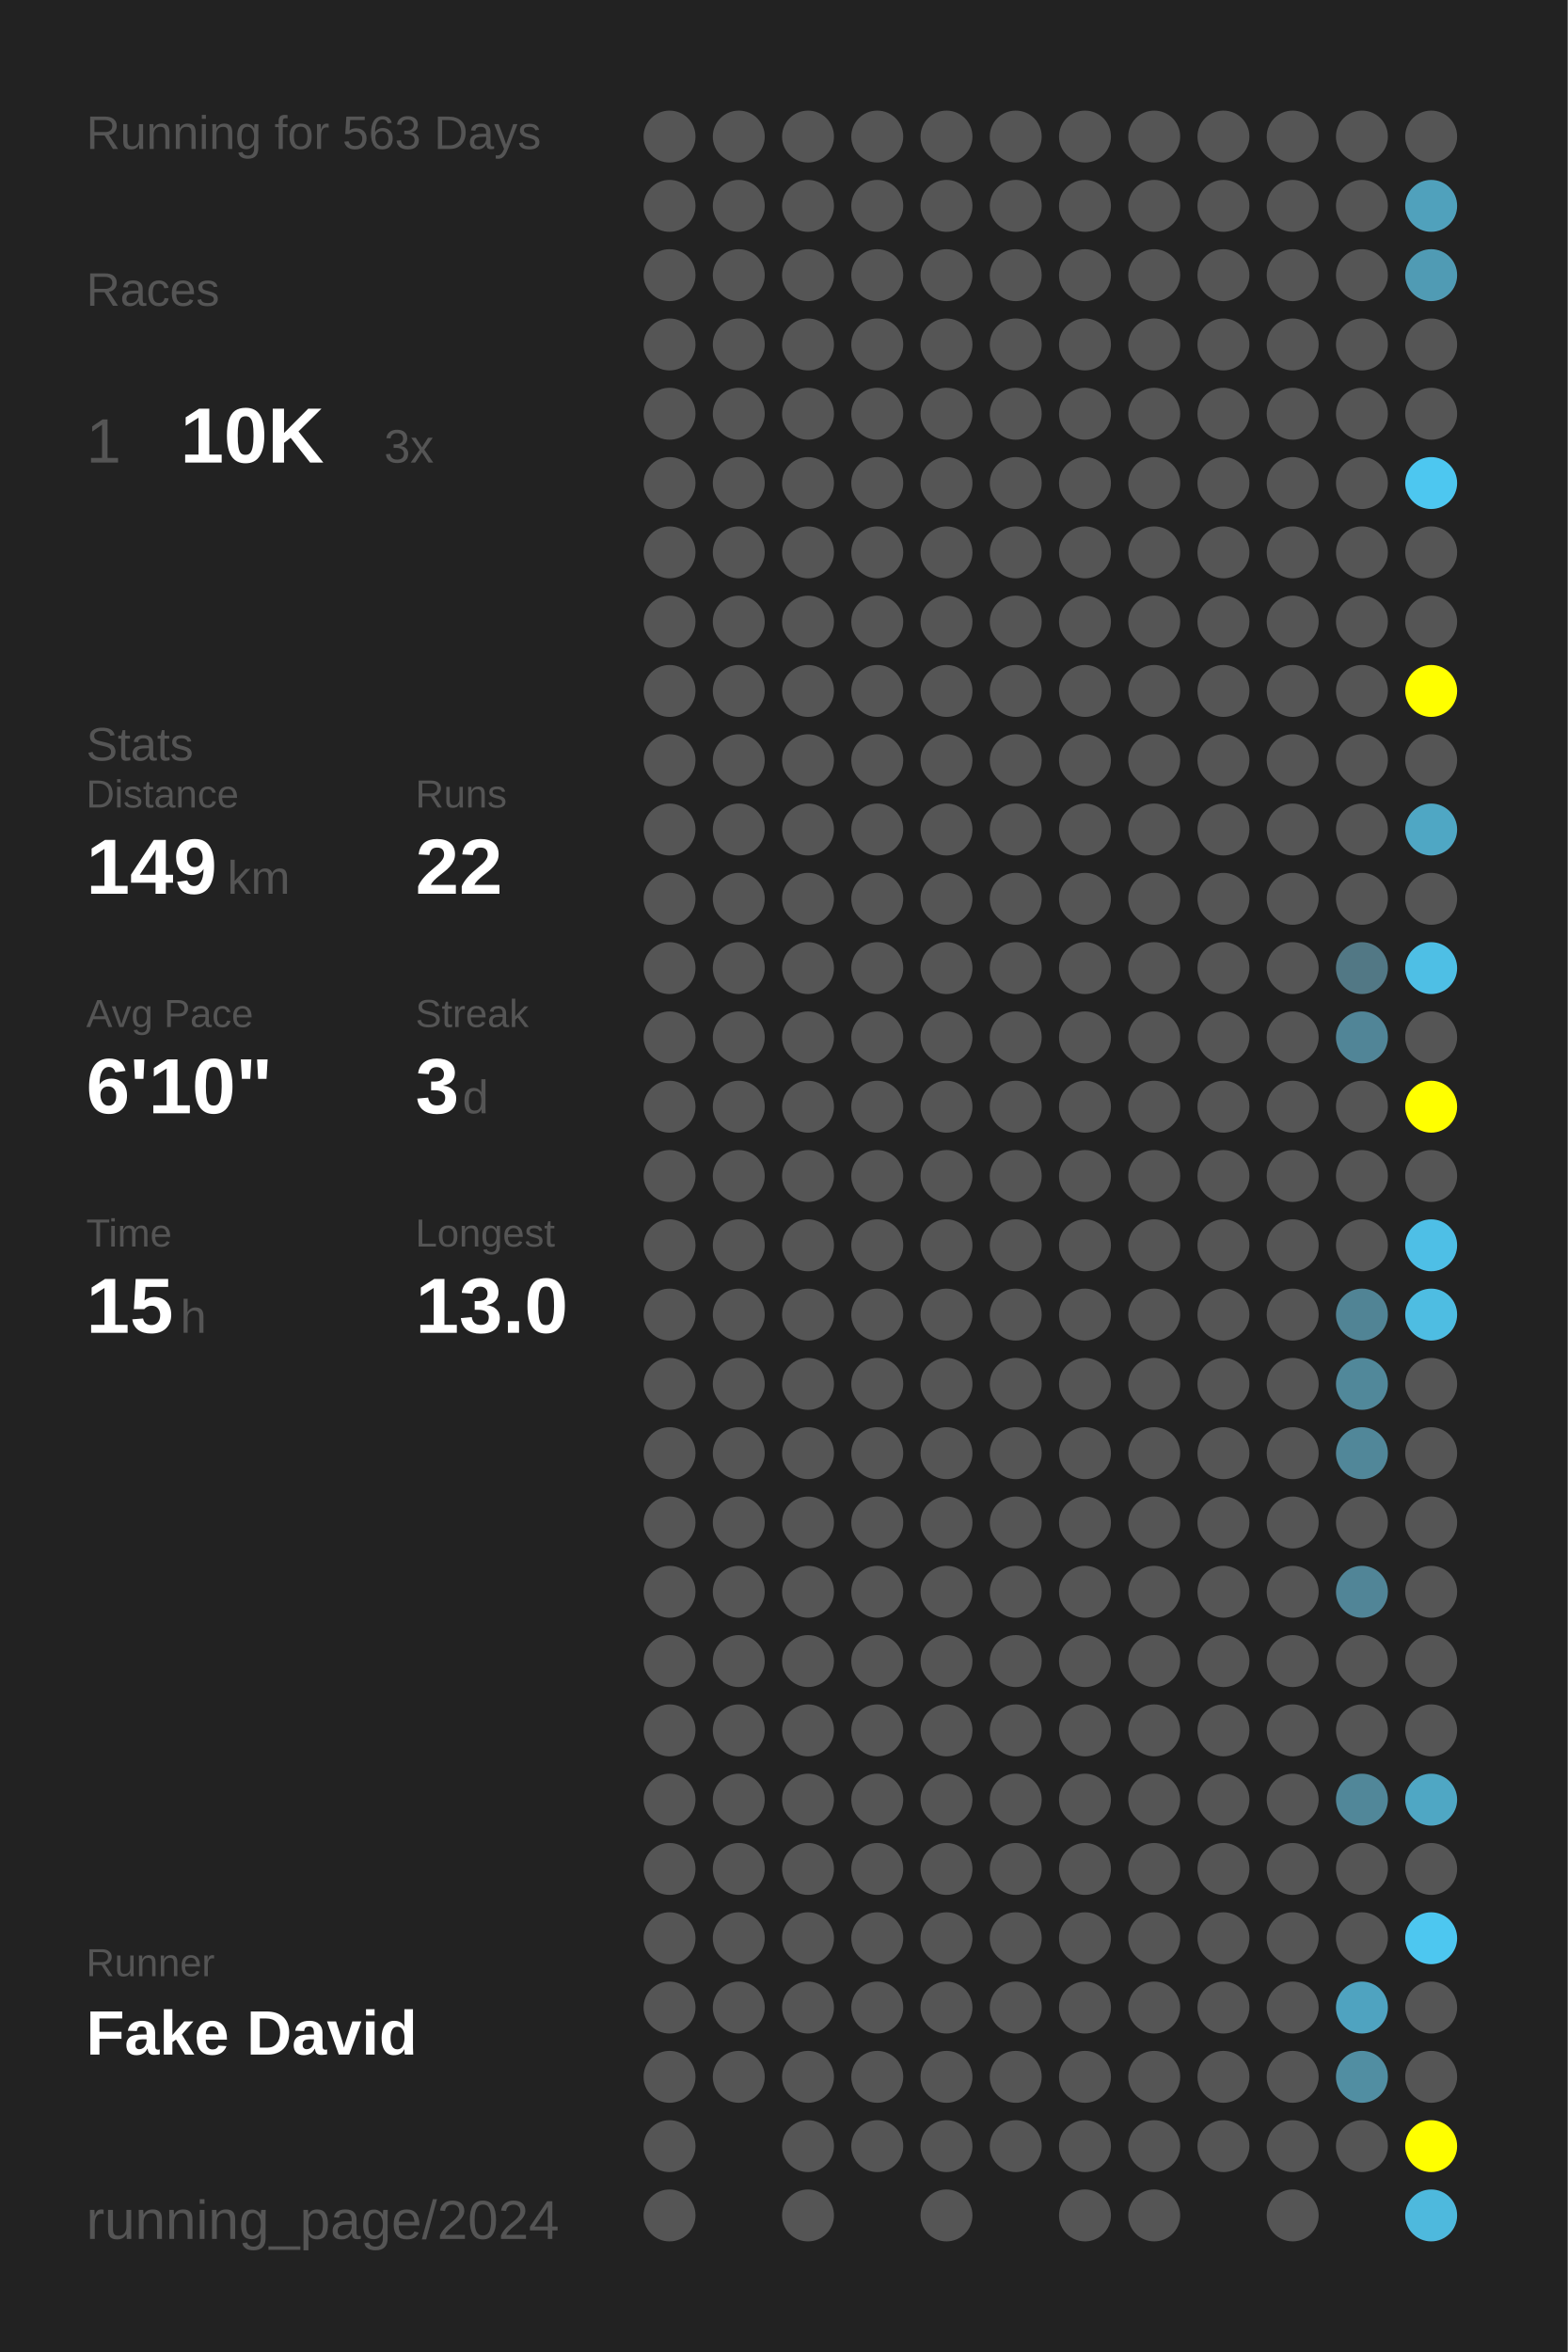
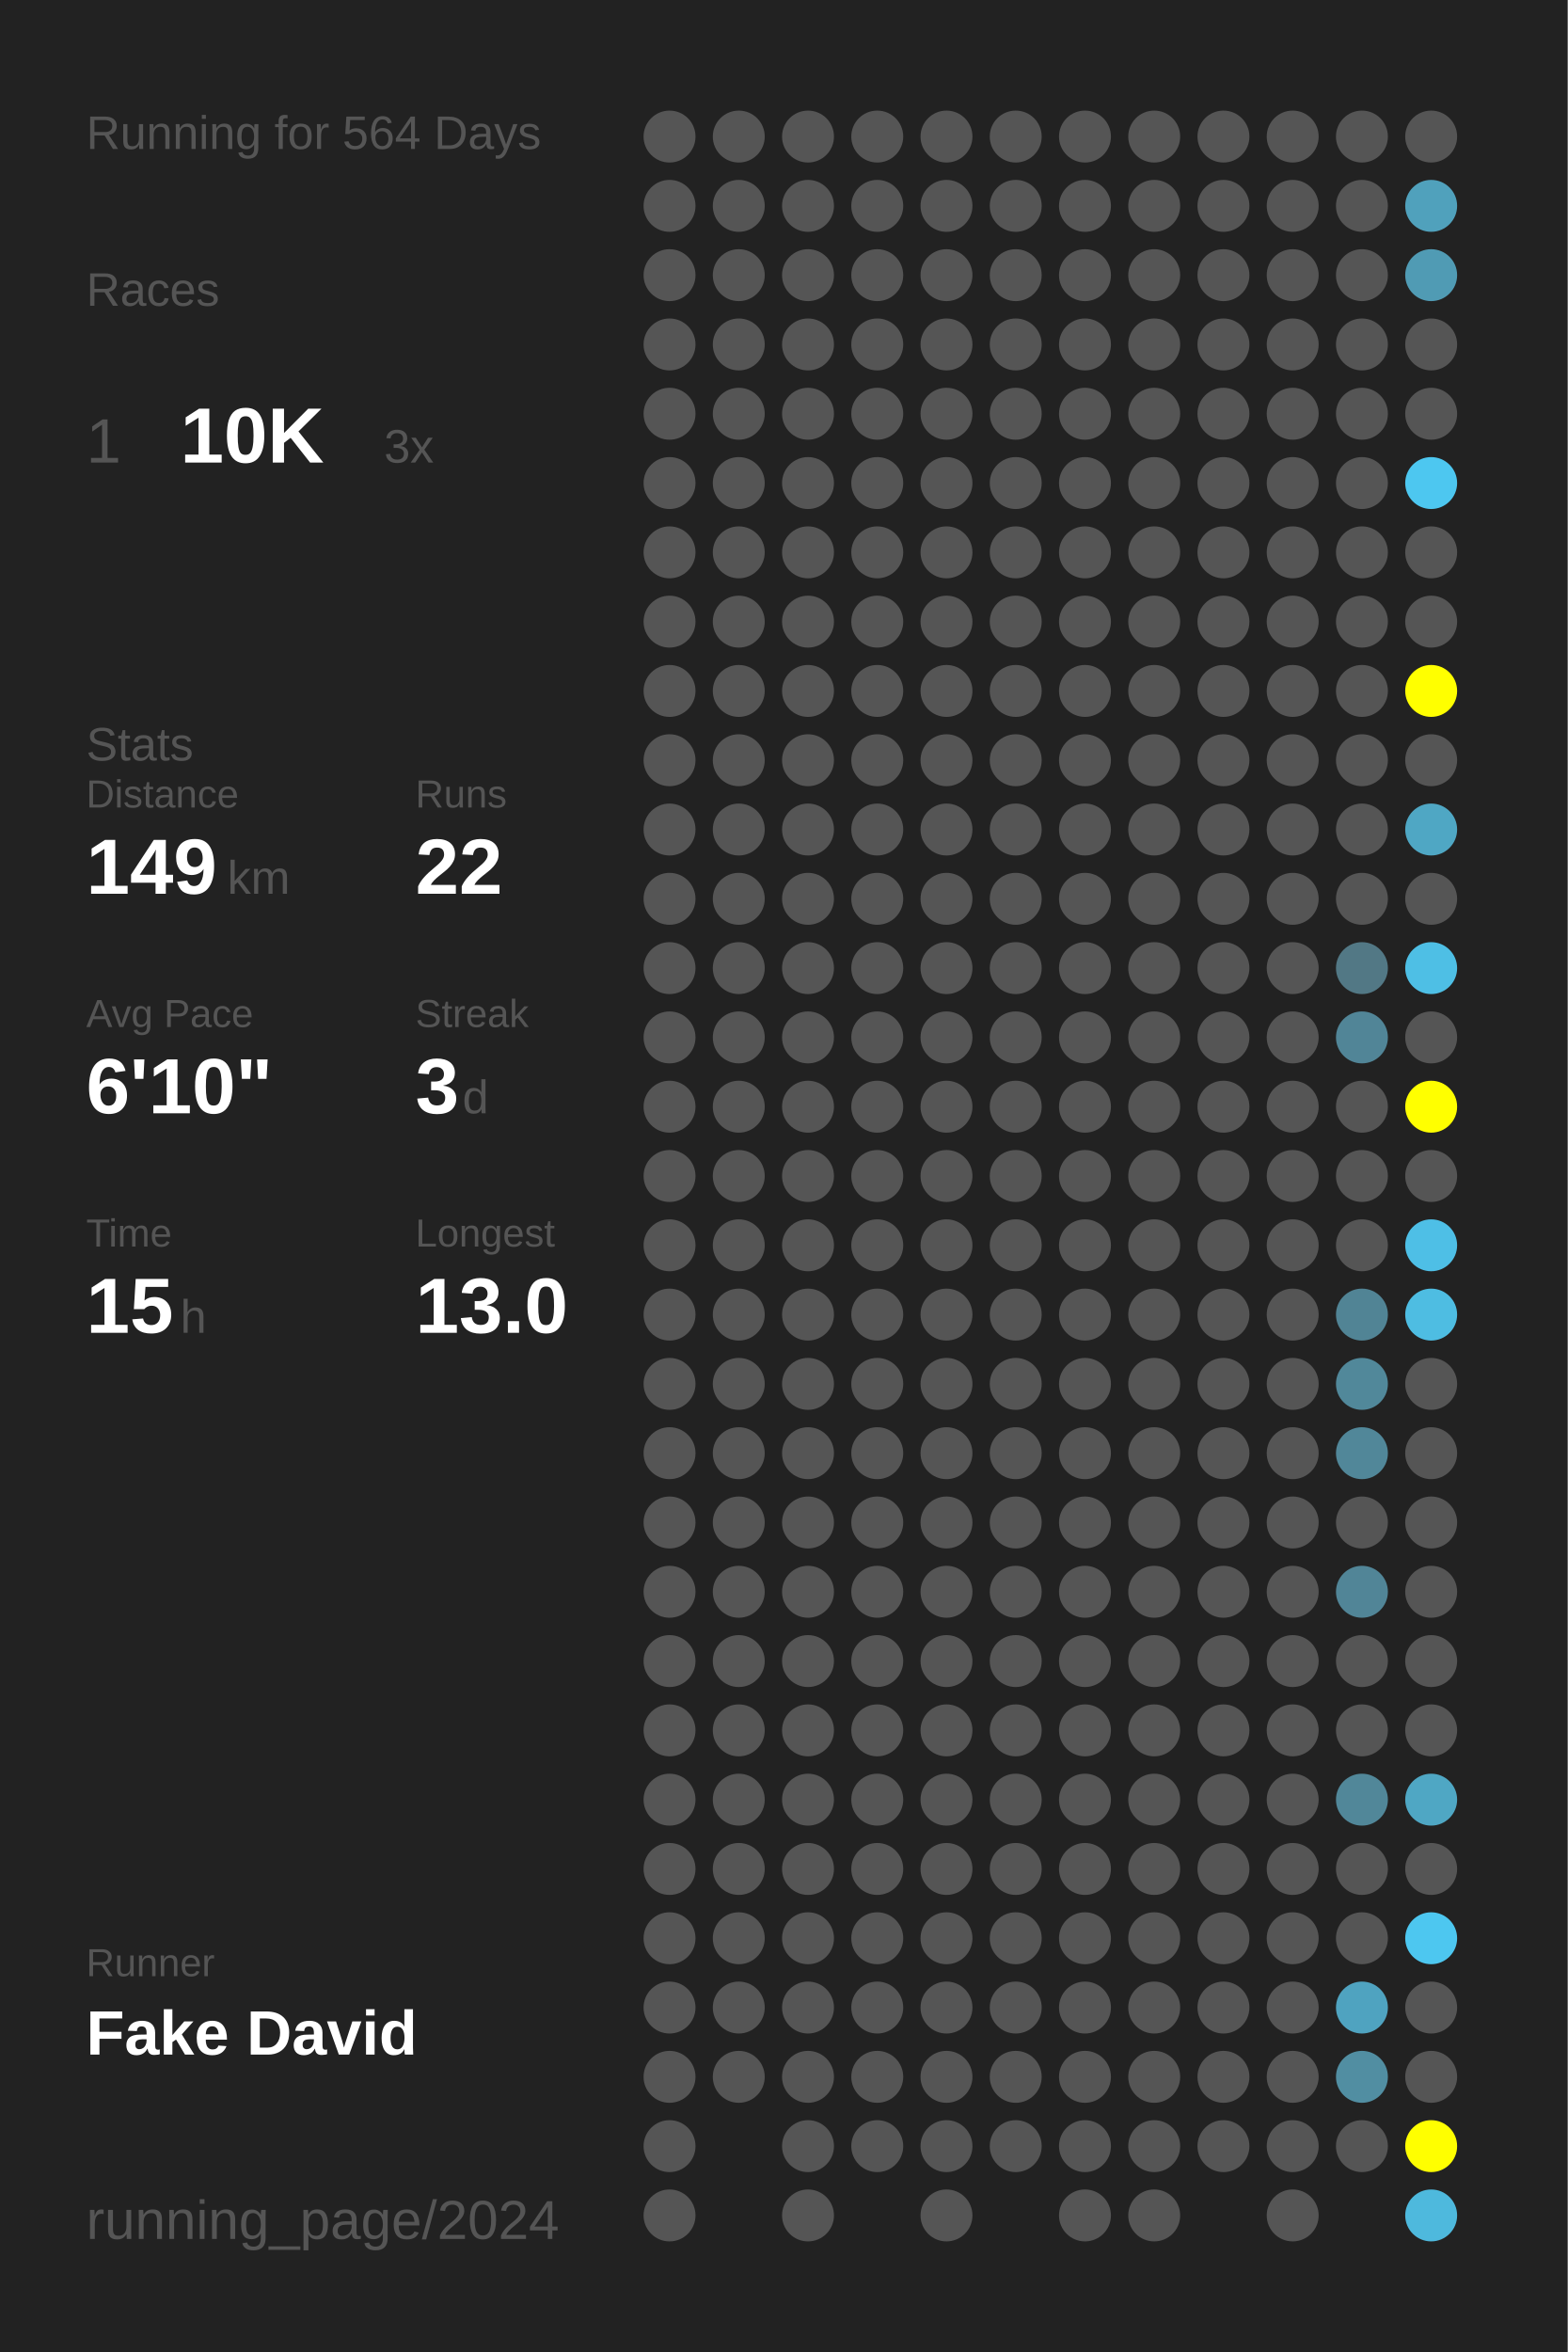
<svg xmlns="http://www.w3.org/2000/svg" baseProfile="full" height="300mm" version="1.1" viewBox="0,0,200,300" width="200mm">
  <defs />
  <rect fill="#222222" height="300" width="200" x="0" y="0" />
-   <text fill="#555555" style="font-size:6px; font-family:Arial;" x="11" y="19">Running for 563 Days</text>
+   <text fill="#555555" style="font-size:6px; font-family:Arial;" x="11" y="19">Running for 564 Days</text>
  <text fill="#555555" style="font-size:6px; font-family:Arial;" x="11" y="39">Races</text>
  <text fill="#555555" style="font-size:8px; font-family:Arial;" x="11" y="59">1</text>
  <text fill="#FFFFFF" style="font-size:10px; font-family:Arial; font-weight:bold;" x="23" y="59">10K</text>
  <text fill="#555555" style="font-size:6px; font-family:Arial;" x="49" y="59">3x</text>
  <text fill="#555555" style="font-size:6px; font-family:Arial;" x="11" y="97">Stats</text>
  <text fill="#555555" style="font-size:5px; font-family:Arial;" x="11" y="103">Distance</text>
  <text fill="#FFFFFF" style="font-size:10px; font-family:Arial; font-weight:bold;" x="11" y="114">149</text>
  <text fill="#555555" style="font-size:6px; font-family:Arial;" x="29" y="114">km</text>
  <text fill="#555555" style="font-size:5px; font-family:Arial;" x="53" y="103">Runs</text>
  <text fill="#FFFFFF" style="font-size:10px; font-family:Arial; font-weight:bold;" x="53" y="114">22</text>
  <text fill="#555555" style="font-size:5px; font-family:Arial;" x="11" y="131">Avg Pace</text>
  <text fill="#FFFFFF" style="font-size:10px; font-family:Arial; font-weight:bold;" x="11" y="142">6'10"</text>
  <text fill="#555555" style="font-size:5px; font-family:Arial;" x="53" y="131">Streak</text>
  <text fill="#FFFFFF" style="font-size:10px; font-family:Arial; font-weight:bold;" x="53" y="142">3</text>
  <text fill="#555555" style="font-size:6px; font-family:Arial;" x="59" y="142">d</text>
  <text fill="#555555" style="font-size:5px; font-family:Arial;" x="11" y="159">Time</text>
  <text fill="#FFFFFF" style="font-size:10px; font-family:Arial; font-weight:bold;" x="11" y="170">15</text>
  <text fill="#555555" style="font-size:6px; font-family:Arial;" x="23" y="170">h</text>
  <text fill="#555555" style="font-size:5px; font-family:Arial;" x="53" y="159">Longest</text>
  <text fill="#FFFFFF" style="font-size:10px; font-family:Arial; font-weight:bold;" x="53" y="170">13.0</text>
  <text fill="#555555" style="font-size:5px; font-family:Arial;" x="11" y="252.065">Runner</text>
  <text fill="#FFFFFF" style="font-size:8px; font-family:Arial; font-weight:bold;" x="11" y="262.065">Fake David</text>
  <text fill="#555555" style="font-size:7px; font-family:Arial;" x="11" y="285.581">running_page/2024</text>
  <circle cx="85.417" cy="17.419" fill="#555555" r="3.312" />
  <circle cx="85.417" cy="26.258" fill="#555555" r="3.312" />
  <circle cx="85.417" cy="35.097" fill="#555555" r="3.312" />
  <circle cx="85.417" cy="43.935" fill="#555555" r="3.312" />
  <circle cx="85.417" cy="52.774" fill="#555555" r="3.312" />
  <circle cx="85.417" cy="61.613" fill="#555555" r="3.312" />
  <circle cx="85.417" cy="70.452" fill="#555555" r="3.312" />
  <circle cx="85.417" cy="79.29" fill="#555555" r="3.312" />
  <circle cx="85.417" cy="88.129" fill="#555555" r="3.312" />
  <circle cx="85.417" cy="96.968" fill="#555555" r="3.312" />
  <circle cx="85.417" cy="105.806" fill="#555555" r="3.312" />
  <circle cx="85.417" cy="114.645" fill="#555555" r="3.312" />
  <circle cx="85.417" cy="123.484" fill="#555555" r="3.312" />
  <circle cx="85.417" cy="132.323" fill="#555555" r="3.312" />
  <circle cx="85.417" cy="141.161" fill="#555555" r="3.312" />
  <circle cx="85.417" cy="150" fill="#555555" r="3.312" />
  <circle cx="85.417" cy="158.839" fill="#555555" r="3.312" />
  <circle cx="85.417" cy="167.677" fill="#555555" r="3.312" />
  <circle cx="85.417" cy="176.516" fill="#555555" r="3.312" />
  <circle cx="85.417" cy="185.355" fill="#555555" r="3.312" />
  <circle cx="85.417" cy="194.194" fill="#555555" r="3.312" />
  <circle cx="85.417" cy="203.032" fill="#555555" r="3.312" />
  <circle cx="85.417" cy="211.871" fill="#555555" r="3.312" />
  <circle cx="85.417" cy="220.71" fill="#555555" r="3.312" />
  <circle cx="85.417" cy="229.548" fill="#555555" r="3.312" />
  <circle cx="85.417" cy="238.387" fill="#555555" r="3.312" />
  <circle cx="85.417" cy="247.226" fill="#555555" r="3.312" />
  <circle cx="85.417" cy="256.065" fill="#555555" r="3.312" />
  <circle cx="85.417" cy="264.903" fill="#555555" r="3.312" />
  <circle cx="85.417" cy="273.742" fill="#555555" r="3.312" />
  <circle cx="85.417" cy="282.581" fill="#555555" r="3.312" />
  <circle cx="94.25" cy="17.419" fill="#555555" r="3.312" />
  <circle cx="94.25" cy="26.258" fill="#555555" r="3.312" />
  <circle cx="94.25" cy="35.097" fill="#555555" r="3.312" />
  <circle cx="94.25" cy="43.935" fill="#555555" r="3.312" />
  <circle cx="94.25" cy="52.774" fill="#555555" r="3.312" />
  <circle cx="94.25" cy="61.613" fill="#555555" r="3.312" />
  <circle cx="94.25" cy="70.452" fill="#555555" r="3.312" />
  <circle cx="94.25" cy="79.29" fill="#555555" r="3.312" />
  <circle cx="94.25" cy="88.129" fill="#555555" r="3.312" />
  <circle cx="94.25" cy="96.968" fill="#555555" r="3.312" />
  <circle cx="94.25" cy="105.806" fill="#555555" r="3.312" />
  <circle cx="94.25" cy="114.645" fill="#555555" r="3.312" />
  <circle cx="94.25" cy="123.484" fill="#555555" r="3.312" />
  <circle cx="94.25" cy="132.323" fill="#555555" r="3.312" />
  <circle cx="94.25" cy="141.161" fill="#555555" r="3.312" />
  <circle cx="94.25" cy="150" fill="#555555" r="3.312" />
  <circle cx="94.25" cy="158.839" fill="#555555" r="3.312" />
  <circle cx="94.25" cy="167.677" fill="#555555" r="3.312" />
  <circle cx="94.25" cy="176.516" fill="#555555" r="3.312" />
  <circle cx="94.25" cy="185.355" fill="#555555" r="3.312" />
  <circle cx="94.25" cy="194.194" fill="#555555" r="3.312" />
  <circle cx="94.25" cy="203.032" fill="#555555" r="3.312" />
  <circle cx="94.25" cy="211.871" fill="#555555" r="3.312" />
  <circle cx="94.25" cy="220.71" fill="#555555" r="3.312" />
  <circle cx="94.25" cy="229.548" fill="#555555" r="3.312" />
  <circle cx="94.25" cy="238.387" fill="#555555" r="3.312" />
  <circle cx="94.25" cy="247.226" fill="#555555" r="3.312" />
  <circle cx="94.25" cy="256.065" fill="#555555" r="3.312" />
  <circle cx="94.25" cy="264.903" fill="#555555" r="3.312" />
  <circle cx="103.083" cy="17.419" fill="#555555" r="3.312" />
  <circle cx="103.083" cy="26.258" fill="#555555" r="3.312" />
  <circle cx="103.083" cy="35.097" fill="#555555" r="3.312" />
  <circle cx="103.083" cy="43.935" fill="#555555" r="3.312" />
  <circle cx="103.083" cy="52.774" fill="#555555" r="3.312" />
  <circle cx="103.083" cy="61.613" fill="#555555" r="3.312" />
  <circle cx="103.083" cy="70.452" fill="#555555" r="3.312" />
  <circle cx="103.083" cy="79.29" fill="#555555" r="3.312" />
  <circle cx="103.083" cy="88.129" fill="#555555" r="3.312" />
  <circle cx="103.083" cy="96.968" fill="#555555" r="3.312" />
  <circle cx="103.083" cy="105.806" fill="#555555" r="3.312" />
  <circle cx="103.083" cy="114.645" fill="#555555" r="3.312" />
  <circle cx="103.083" cy="123.484" fill="#555555" r="3.312" />
  <circle cx="103.083" cy="132.323" fill="#555555" r="3.312" />
  <circle cx="103.083" cy="141.161" fill="#555555" r="3.312" />
  <circle cx="103.083" cy="150" fill="#555555" r="3.312" />
  <circle cx="103.083" cy="158.839" fill="#555555" r="3.312" />
  <circle cx="103.083" cy="167.677" fill="#555555" r="3.312" />
  <circle cx="103.083" cy="176.516" fill="#555555" r="3.312" />
  <circle cx="103.083" cy="185.355" fill="#555555" r="3.312" />
  <circle cx="103.083" cy="194.194" fill="#555555" r="3.312" />
  <circle cx="103.083" cy="203.032" fill="#555555" r="3.312" />
  <circle cx="103.083" cy="211.871" fill="#555555" r="3.312" />
  <circle cx="103.083" cy="220.71" fill="#555555" r="3.312" />
  <circle cx="103.083" cy="229.548" fill="#555555" r="3.312" />
  <circle cx="103.083" cy="238.387" fill="#555555" r="3.312" />
  <circle cx="103.083" cy="247.226" fill="#555555" r="3.312" />
  <circle cx="103.083" cy="256.065" fill="#555555" r="3.312" />
  <circle cx="103.083" cy="264.903" fill="#555555" r="3.312" />
  <circle cx="103.083" cy="273.742" fill="#555555" r="3.312" />
  <circle cx="103.083" cy="282.581" fill="#555555" r="3.312" />
  <circle cx="111.917" cy="17.419" fill="#555555" r="3.312" />
  <circle cx="111.917" cy="26.258" fill="#555555" r="3.312" />
  <circle cx="111.917" cy="35.097" fill="#555555" r="3.312" />
  <circle cx="111.917" cy="43.935" fill="#555555" r="3.312" />
  <circle cx="111.917" cy="52.774" fill="#555555" r="3.312" />
  <circle cx="111.917" cy="61.613" fill="#555555" r="3.312" />
  <circle cx="111.917" cy="70.452" fill="#555555" r="3.312" />
  <circle cx="111.917" cy="79.29" fill="#555555" r="3.312" />
  <circle cx="111.917" cy="88.129" fill="#555555" r="3.312" />
  <circle cx="111.917" cy="96.968" fill="#555555" r="3.312" />
  <circle cx="111.917" cy="105.806" fill="#555555" r="3.312" />
  <circle cx="111.917" cy="114.645" fill="#555555" r="3.312" />
  <circle cx="111.917" cy="123.484" fill="#555555" r="3.312" />
  <circle cx="111.917" cy="132.323" fill="#555555" r="3.312" />
  <circle cx="111.917" cy="141.161" fill="#555555" r="3.312" />
  <circle cx="111.917" cy="150" fill="#555555" r="3.312" />
  <circle cx="111.917" cy="158.839" fill="#555555" r="3.312" />
  <circle cx="111.917" cy="167.677" fill="#555555" r="3.312" />
  <circle cx="111.917" cy="176.516" fill="#555555" r="3.312" />
  <circle cx="111.917" cy="185.355" fill="#555555" r="3.312" />
  <circle cx="111.917" cy="194.194" fill="#555555" r="3.312" />
  <circle cx="111.917" cy="203.032" fill="#555555" r="3.312" />
  <circle cx="111.917" cy="211.871" fill="#555555" r="3.312" />
  <circle cx="111.917" cy="220.71" fill="#555555" r="3.312" />
  <circle cx="111.917" cy="229.548" fill="#555555" r="3.312" />
  <circle cx="111.917" cy="238.387" fill="#555555" r="3.312" />
  <circle cx="111.917" cy="247.226" fill="#555555" r="3.312" />
  <circle cx="111.917" cy="256.065" fill="#555555" r="3.312" />
  <circle cx="111.917" cy="264.903" fill="#555555" r="3.312" />
  <circle cx="111.917" cy="273.742" fill="#555555" r="3.312" />
  <circle cx="120.75" cy="17.419" fill="#555555" r="3.312" />
  <circle cx="120.75" cy="26.258" fill="#555555" r="3.312" />
  <circle cx="120.75" cy="35.097" fill="#555555" r="3.312" />
  <circle cx="120.75" cy="43.935" fill="#555555" r="3.312" />
  <circle cx="120.75" cy="52.774" fill="#555555" r="3.312" />
  <circle cx="120.75" cy="61.613" fill="#555555" r="3.312" />
  <circle cx="120.75" cy="70.452" fill="#555555" r="3.312" />
  <circle cx="120.75" cy="79.29" fill="#555555" r="3.312" />
  <circle cx="120.75" cy="88.129" fill="#555555" r="3.312" />
  <circle cx="120.75" cy="96.968" fill="#555555" r="3.312" />
  <circle cx="120.75" cy="105.806" fill="#555555" r="3.312" />
  <circle cx="120.75" cy="114.645" fill="#555555" r="3.312" />
  <circle cx="120.75" cy="123.484" fill="#555555" r="3.312" />
  <circle cx="120.75" cy="132.323" fill="#555555" r="3.312" />
  <circle cx="120.75" cy="141.161" fill="#555555" r="3.312" />
  <circle cx="120.75" cy="150" fill="#555555" r="3.312" />
  <circle cx="120.75" cy="158.839" fill="#555555" r="3.312" />
  <circle cx="120.75" cy="167.677" fill="#555555" r="3.312" />
  <circle cx="120.75" cy="176.516" fill="#555555" r="3.312" />
  <circle cx="120.75" cy="185.355" fill="#555555" r="3.312" />
  <circle cx="120.75" cy="194.194" fill="#555555" r="3.312" />
  <circle cx="120.75" cy="203.032" fill="#555555" r="3.312" />
  <circle cx="120.75" cy="211.871" fill="#555555" r="3.312" />
  <circle cx="120.75" cy="220.71" fill="#555555" r="3.312" />
  <circle cx="120.75" cy="229.548" fill="#555555" r="3.312" />
  <circle cx="120.75" cy="238.387" fill="#555555" r="3.312" />
  <circle cx="120.75" cy="247.226" fill="#555555" r="3.312" />
  <circle cx="120.75" cy="256.065" fill="#555555" r="3.312" />
  <circle cx="120.75" cy="264.903" fill="#555555" r="3.312" />
  <circle cx="120.75" cy="273.742" fill="#555555" r="3.312" />
  <circle cx="120.75" cy="282.581" fill="#555555" r="3.312" />
  <circle cx="129.583" cy="17.419" fill="#555555" r="3.312" />
  <circle cx="129.583" cy="26.258" fill="#555555" r="3.312" />
  <circle cx="129.583" cy="35.097" fill="#555555" r="3.312" />
  <circle cx="129.583" cy="43.935" fill="#555555" r="3.312" />
  <circle cx="129.583" cy="52.774" fill="#555555" r="3.312" />
  <circle cx="129.583" cy="61.613" fill="#555555" r="3.312" />
  <circle cx="129.583" cy="70.452" fill="#555555" r="3.312" />
  <circle cx="129.583" cy="79.29" fill="#555555" r="3.312" />
  <circle cx="129.583" cy="88.129" fill="#555555" r="3.312" />
  <circle cx="129.583" cy="96.968" fill="#555555" r="3.312" />
  <circle cx="129.583" cy="105.806" fill="#555555" r="3.312" />
  <circle cx="129.583" cy="114.645" fill="#555555" r="3.312" />
  <circle cx="129.583" cy="123.484" fill="#555555" r="3.312" />
  <circle cx="129.583" cy="132.323" fill="#555555" r="3.312" />
  <circle cx="129.583" cy="141.161" fill="#555555" r="3.312" />
  <circle cx="129.583" cy="150" fill="#555555" r="3.312" />
  <circle cx="129.583" cy="158.839" fill="#555555" r="3.312" />
  <circle cx="129.583" cy="167.677" fill="#555555" r="3.312" />
  <circle cx="129.583" cy="176.516" fill="#555555" r="3.312" />
  <circle cx="129.583" cy="185.355" fill="#555555" r="3.312" />
  <circle cx="129.583" cy="194.194" fill="#555555" r="3.312" />
  <circle cx="129.583" cy="203.032" fill="#555555" r="3.312" />
  <circle cx="129.583" cy="211.871" fill="#555555" r="3.312" />
  <circle cx="129.583" cy="220.71" fill="#555555" r="3.312" />
  <circle cx="129.583" cy="229.548" fill="#555555" r="3.312" />
  <circle cx="129.583" cy="238.387" fill="#555555" r="3.312" />
  <circle cx="129.583" cy="247.226" fill="#555555" r="3.312" />
  <circle cx="129.583" cy="256.065" fill="#555555" r="3.312" />
  <circle cx="129.583" cy="264.903" fill="#555555" r="3.312" />
  <circle cx="129.583" cy="273.742" fill="#555555" r="3.312" />
  <circle cx="138.417" cy="17.419" fill="#555555" r="3.312" />
  <circle cx="138.417" cy="26.258" fill="#555555" r="3.312" />
  <circle cx="138.417" cy="35.097" fill="#555555" r="3.312" />
  <circle cx="138.417" cy="43.935" fill="#555555" r="3.312" />
  <circle cx="138.417" cy="52.774" fill="#555555" r="3.312" />
  <circle cx="138.417" cy="61.613" fill="#555555" r="3.312" />
  <circle cx="138.417" cy="70.452" fill="#555555" r="3.312" />
  <circle cx="138.417" cy="79.29" fill="#555555" r="3.312" />
  <circle cx="138.417" cy="88.129" fill="#555555" r="3.312" />
  <circle cx="138.417" cy="96.968" fill="#555555" r="3.312" />
  <circle cx="138.417" cy="105.806" fill="#555555" r="3.312" />
  <circle cx="138.417" cy="114.645" fill="#555555" r="3.312" />
  <circle cx="138.417" cy="123.484" fill="#555555" r="3.312" />
  <circle cx="138.417" cy="132.323" fill="#555555" r="3.312" />
  <circle cx="138.417" cy="141.161" fill="#555555" r="3.312" />
  <circle cx="138.417" cy="150" fill="#555555" r="3.312" />
  <circle cx="138.417" cy="158.839" fill="#555555" r="3.312" />
  <circle cx="138.417" cy="167.677" fill="#555555" r="3.312" />
  <circle cx="138.417" cy="176.516" fill="#555555" r="3.312" />
  <circle cx="138.417" cy="185.355" fill="#555555" r="3.312" />
  <circle cx="138.417" cy="194.194" fill="#555555" r="3.312" />
  <circle cx="138.417" cy="203.032" fill="#555555" r="3.312" />
  <circle cx="138.417" cy="211.871" fill="#555555" r="3.312" />
  <circle cx="138.417" cy="220.71" fill="#555555" r="3.312" />
  <circle cx="138.417" cy="229.548" fill="#555555" r="3.312" />
  <circle cx="138.417" cy="238.387" fill="#555555" r="3.312" />
  <circle cx="138.417" cy="247.226" fill="#555555" r="3.312" />
  <circle cx="138.417" cy="256.065" fill="#555555" r="3.312" />
  <circle cx="138.417" cy="264.903" fill="#555555" r="3.312" />
  <circle cx="138.417" cy="273.742" fill="#555555" r="3.312" />
  <circle cx="138.417" cy="282.581" fill="#555555" r="3.312" />
  <circle cx="147.25" cy="17.419" fill="#555555" r="3.312" />
  <circle cx="147.25" cy="26.258" fill="#555555" r="3.312" />
  <circle cx="147.25" cy="35.097" fill="#555555" r="3.312" />
  <circle cx="147.25" cy="43.935" fill="#555555" r="3.312" />
  <circle cx="147.25" cy="52.774" fill="#555555" r="3.312" />
  <circle cx="147.25" cy="61.613" fill="#555555" r="3.312" />
  <circle cx="147.25" cy="70.452" fill="#555555" r="3.312" />
  <circle cx="147.25" cy="79.29" fill="#555555" r="3.312" />
  <circle cx="147.25" cy="88.129" fill="#555555" r="3.312" />
  <circle cx="147.25" cy="96.968" fill="#555555" r="3.312" />
  <circle cx="147.25" cy="105.806" fill="#555555" r="3.312" />
  <circle cx="147.25" cy="114.645" fill="#555555" r="3.312" />
  <circle cx="147.25" cy="123.484" fill="#555555" r="3.312" />
  <circle cx="147.25" cy="132.323" fill="#555555" r="3.312" />
  <circle cx="147.25" cy="141.161" fill="#555555" r="3.312" />
  <circle cx="147.25" cy="150" fill="#555555" r="3.312" />
  <circle cx="147.25" cy="158.839" fill="#555555" r="3.312" />
  <circle cx="147.25" cy="167.677" fill="#555555" r="3.312" />
  <circle cx="147.25" cy="176.516" fill="#555555" r="3.312" />
  <circle cx="147.25" cy="185.355" fill="#555555" r="3.312" />
  <circle cx="147.25" cy="194.194" fill="#555555" r="3.312" />
  <circle cx="147.25" cy="203.032" fill="#555555" r="3.312" />
  <circle cx="147.25" cy="211.871" fill="#555555" r="3.312" />
  <circle cx="147.25" cy="220.71" fill="#555555" r="3.312" />
  <circle cx="147.25" cy="229.548" fill="#555555" r="3.312" />
  <circle cx="147.25" cy="238.387" fill="#555555" r="3.312" />
  <circle cx="147.25" cy="247.226" fill="#555555" r="3.312" />
  <circle cx="147.25" cy="256.065" fill="#555555" r="3.312" />
  <circle cx="147.25" cy="264.903" fill="#555555" r="3.312" />
  <circle cx="147.25" cy="273.742" fill="#555555" r="3.312" />
  <circle cx="147.25" cy="282.581" fill="#555555" r="3.312" />
  <circle cx="156.083" cy="17.419" fill="#555555" r="3.312" />
  <circle cx="156.083" cy="26.258" fill="#555555" r="3.312" />
  <circle cx="156.083" cy="35.097" fill="#555555" r="3.312" />
  <circle cx="156.083" cy="43.935" fill="#555555" r="3.312" />
  <circle cx="156.083" cy="52.774" fill="#555555" r="3.312" />
  <circle cx="156.083" cy="61.613" fill="#555555" r="3.312" />
  <circle cx="156.083" cy="70.452" fill="#555555" r="3.312" />
  <circle cx="156.083" cy="79.29" fill="#555555" r="3.312" />
  <circle cx="156.083" cy="88.129" fill="#555555" r="3.312" />
  <circle cx="156.083" cy="96.968" fill="#555555" r="3.312" />
  <circle cx="156.083" cy="105.806" fill="#555555" r="3.312" />
  <circle cx="156.083" cy="114.645" fill="#555555" r="3.312" />
  <circle cx="156.083" cy="123.484" fill="#555555" r="3.312" />
  <circle cx="156.083" cy="132.323" fill="#555555" r="3.312" />
  <circle cx="156.083" cy="141.161" fill="#555555" r="3.312" />
  <circle cx="156.083" cy="150" fill="#555555" r="3.312" />
  <circle cx="156.083" cy="158.839" fill="#555555" r="3.312" />
  <circle cx="156.083" cy="167.677" fill="#555555" r="3.312" />
  <circle cx="156.083" cy="176.516" fill="#555555" r="3.312" />
  <circle cx="156.083" cy="185.355" fill="#555555" r="3.312" />
  <circle cx="156.083" cy="194.194" fill="#555555" r="3.312" />
  <circle cx="156.083" cy="203.032" fill="#555555" r="3.312" />
  <circle cx="156.083" cy="211.871" fill="#555555" r="3.312" />
  <circle cx="156.083" cy="220.71" fill="#555555" r="3.312" />
  <circle cx="156.083" cy="229.548" fill="#555555" r="3.312" />
  <circle cx="156.083" cy="238.387" fill="#555555" r="3.312" />
  <circle cx="156.083" cy="247.226" fill="#555555" r="3.312" />
  <circle cx="156.083" cy="256.065" fill="#555555" r="3.312" />
  <circle cx="156.083" cy="264.903" fill="#555555" r="3.312" />
  <circle cx="156.083" cy="273.742" fill="#555555" r="3.312" />
  <circle cx="164.917" cy="17.419" fill="#555555" r="3.312" />
  <circle cx="164.917" cy="26.258" fill="#555555" r="3.312" />
  <circle cx="164.917" cy="35.097" fill="#555555" r="3.312" />
  <circle cx="164.917" cy="43.935" fill="#555555" r="3.312" />
  <circle cx="164.917" cy="52.774" fill="#555555" r="3.312" />
  <circle cx="164.917" cy="61.613" fill="#555555" r="3.312" />
  <circle cx="164.917" cy="70.452" fill="#555555" r="3.312" />
  <circle cx="164.917" cy="79.29" fill="#555555" r="3.312" />
  <circle cx="164.917" cy="88.129" fill="#555555" r="3.312" />
  <circle cx="164.917" cy="96.968" fill="#555555" r="3.312" />
  <circle cx="164.917" cy="105.806" fill="#555555" r="3.312" />
  <circle cx="164.917" cy="114.645" fill="#555555" r="3.312" />
  <circle cx="164.917" cy="123.484" fill="#555555" r="3.312" />
  <circle cx="164.917" cy="132.323" fill="#555555" r="3.312" />
  <circle cx="164.917" cy="141.161" fill="#555555" r="3.312" />
  <circle cx="164.917" cy="150" fill="#555555" r="3.312" />
  <circle cx="164.917" cy="158.839" fill="#555555" r="3.312" />
  <circle cx="164.917" cy="167.677" fill="#555555" r="3.312" />
  <circle cx="164.917" cy="176.516" fill="#555555" r="3.312" />
  <circle cx="164.917" cy="185.355" fill="#555555" r="3.312" />
  <circle cx="164.917" cy="194.194" fill="#555555" r="3.312" />
  <circle cx="164.917" cy="203.032" fill="#555555" r="3.312" />
  <circle cx="164.917" cy="211.871" fill="#555555" r="3.312" />
  <circle cx="164.917" cy="220.71" fill="#555555" r="3.312" />
  <circle cx="164.917" cy="229.548" fill="#555555" r="3.312" />
  <circle cx="164.917" cy="238.387" fill="#555555" r="3.312" />
  <circle cx="164.917" cy="247.226" fill="#555555" r="3.312" />
  <circle cx="164.917" cy="256.065" fill="#555555" r="3.312" />
  <circle cx="164.917" cy="264.903" fill="#555555" r="3.312" />
  <circle cx="164.917" cy="273.742" fill="#555555" r="3.312" />
  <circle cx="164.917" cy="282.581" fill="#555555" r="3.312" />
  <circle cx="173.75" cy="17.419" fill="#555555" r="3.312" />
  <circle cx="173.75" cy="26.258" fill="#555555" r="3.312" />
  <circle cx="173.75" cy="35.097" fill="#555555" r="3.312" />
  <circle cx="173.75" cy="43.935" fill="#555555" r="3.312" />
  <circle cx="173.75" cy="52.774" fill="#555555" r="3.312" />
  <circle cx="173.75" cy="61.613" fill="#555555" r="3.312" />
  <circle cx="173.75" cy="70.452" fill="#555555" r="3.312" />
  <circle cx="173.75" cy="79.29" fill="#555555" r="3.312" />
  <circle cx="173.75" cy="88.129" fill="#555555" r="3.312" />
  <circle cx="173.75" cy="96.968" fill="#555555" r="3.312" />
  <circle cx="173.75" cy="105.806" fill="#555555" r="3.312" />
  <circle cx="173.75" cy="114.645" fill="#555555" r="3.312" />
  <circle cx="173.75" cy="123.484" fill="#527885" r="3.312" />
  <circle cx="173.75" cy="132.323" fill="#518597" r="3.312" />
  <circle cx="173.75" cy="141.161" fill="#555555" r="3.312" />
  <circle cx="173.75" cy="150" fill="#555555" r="3.312" />
  <circle cx="173.75" cy="158.839" fill="#555555" r="3.312" />
  <circle cx="173.75" cy="167.677" fill="#518495" r="3.312" />
  <circle cx="173.75" cy="176.516" fill="#51889a" r="3.312" />
  <circle cx="173.75" cy="185.355" fill="#518799" r="3.312" />
  <circle cx="173.75" cy="194.194" fill="#555555" r="3.312" />
  <circle cx="173.75" cy="203.032" fill="#518597" r="3.312" />
  <circle cx="173.75" cy="211.871" fill="#555555" r="3.312" />
  <circle cx="173.75" cy="220.71" fill="#555555" r="3.312" />
  <circle cx="173.75" cy="229.548" fill="#518799" r="3.312" />
  <circle cx="173.75" cy="238.387" fill="#555555" r="3.312" />
  <circle cx="173.75" cy="247.226" fill="#555555" r="3.312" />
  <circle cx="173.75" cy="256.065" fill="#4fa3c0" r="3.312" />
  <circle cx="173.75" cy="264.903" fill="#518ea2" r="3.312" />
  <circle cx="173.75" cy="273.742" fill="#555555" r="3.312" />
  <circle cx="182.583" cy="17.419" fill="#555555" r="3.312" />
  <circle cx="182.583" cy="26.258" fill="#50a1bc" r="3.312" />
  <circle cx="182.583" cy="35.097" fill="#509bb4" r="3.312" />
  <circle cx="182.583" cy="43.935" fill="#555555" r="3.312" />
  <circle cx="182.583" cy="52.774" fill="#555555" r="3.312" />
  <circle cx="182.583" cy="61.613" fill="#4dc7f0" r="3.312" />
  <circle cx="182.583" cy="70.452" fill="#555555" r="3.312" />
  <circle cx="182.583" cy="79.29" fill="#555555" r="3.312" />
  <circle cx="182.583" cy="88.129" fill="#FFFF00" r="3.312" />
  <circle cx="182.583" cy="96.968" fill="#555555" r="3.312" />
  <circle cx="182.583" cy="105.806" fill="#4fa7c4" r="3.312" />
  <circle cx="182.583" cy="114.645" fill="#555555" r="3.312" />
  <circle cx="182.583" cy="123.484" fill="#4ebfe5" r="3.312" />
  <circle cx="182.583" cy="132.323" fill="#555555" r="3.312" />
  <circle cx="182.583" cy="141.161" fill="#FFFF00" r="3.312" />
  <circle cx="182.583" cy="150" fill="#555555" r="3.312" />
  <circle cx="182.583" cy="158.839" fill="#4ebfe6" r="3.312" />
  <circle cx="182.583" cy="167.677" fill="#4ebde2" r="3.312" />
  <circle cx="182.583" cy="176.516" fill="#555555" r="3.312" />
  <circle cx="182.583" cy="185.355" fill="#555555" r="3.312" />
  <circle cx="182.583" cy="194.194" fill="#555555" r="3.312" />
  <circle cx="182.583" cy="203.032" fill="#555555" r="3.312" />
  <circle cx="182.583" cy="211.871" fill="#555555" r="3.312" />
  <circle cx="182.583" cy="220.71" fill="#555555" r="3.312" />
  <circle cx="182.583" cy="229.548" fill="#4fa7c4" r="3.312" />
  <circle cx="182.583" cy="238.387" fill="#555555" r="3.312" />
  <circle cx="182.583" cy="247.226" fill="#4dc7f0" r="3.312" />
  <circle cx="182.583" cy="256.065" fill="#555555" r="3.312" />
  <circle cx="182.583" cy="264.903" fill="#555555" r="3.312" />
  <circle cx="182.583" cy="273.742" fill="#FFFF00" r="3.312" />
  <circle cx="182.583" cy="282.581" fill="#4eb9dd" r="3.312" />
</svg>
